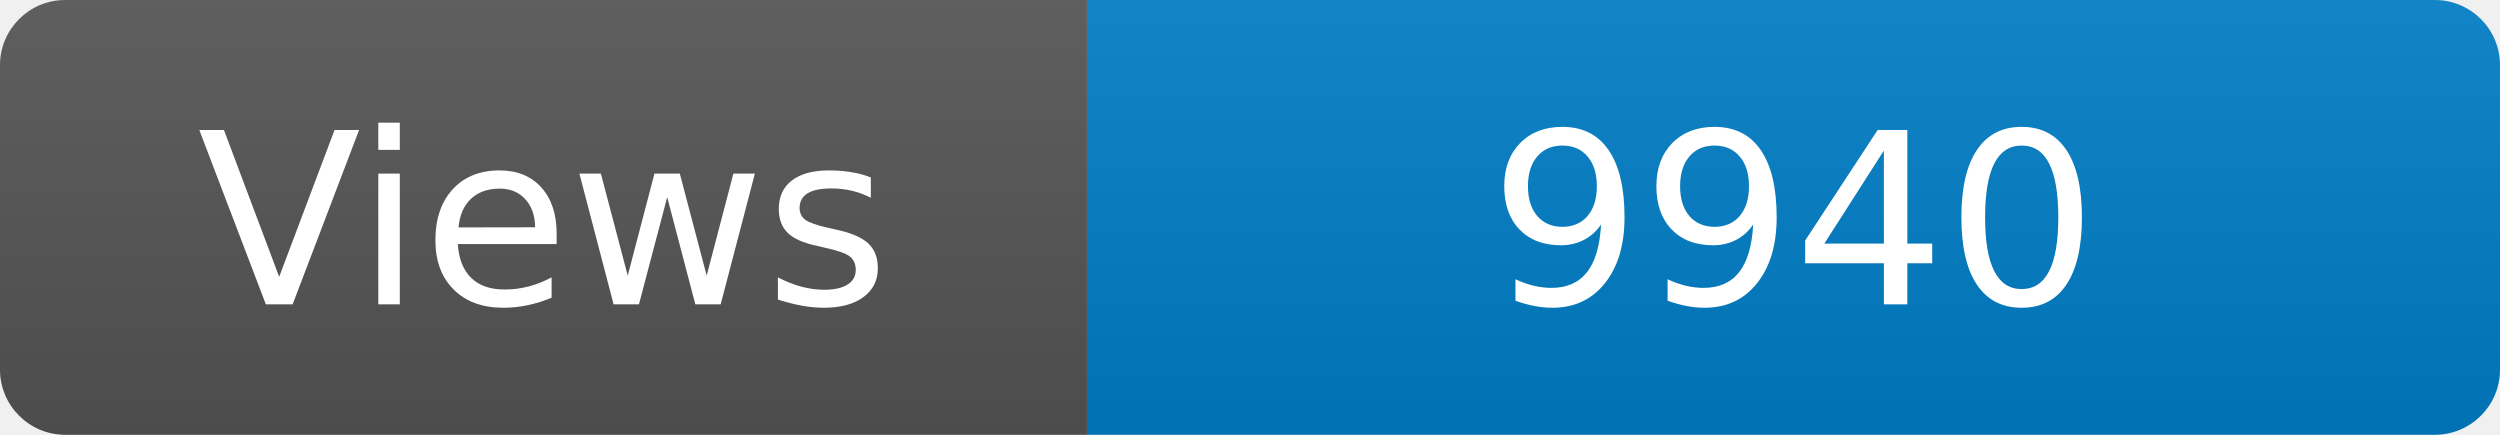
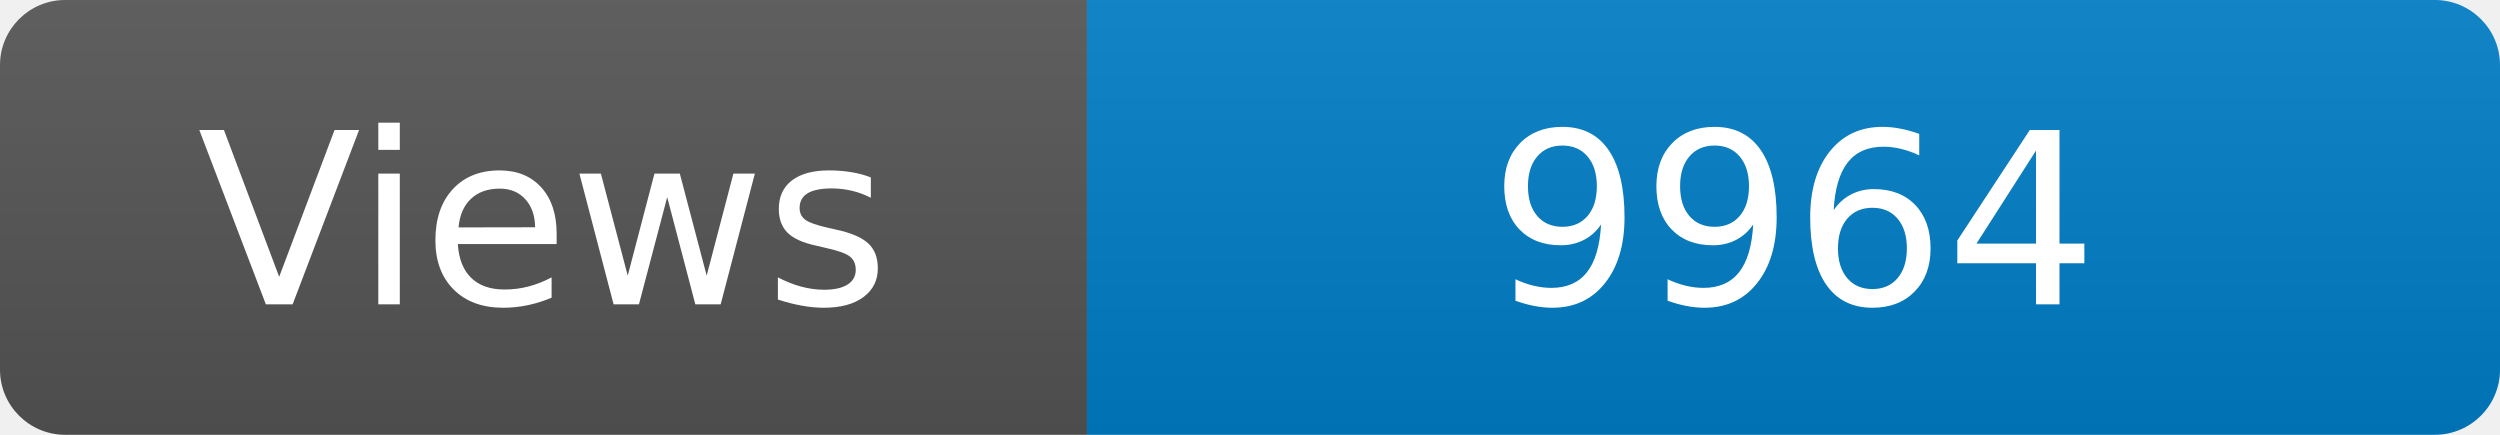
<svg xmlns="http://www.w3.org/2000/svg" width="115" height="20" role="img" aria-label="Maintained?: yes">
  <linearGradient id="s" x2="0" y2="100%">
    <stop offset="0" stop-color="#bbb" stop-opacity=".1" />
    <stop offset="1" stop-opacity=".1" />
  </linearGradient>
  <clipPath id="r">
    <rect width="115" height="20" rx="3" fill="#fff" />
  </clipPath>
  <g clip-path="url(#r)">
    <rect width="50" height="20" fill="#555" />
    <rect x="50" width="160" height="20" fill="#007ec6" />
    <rect width="115" height="20" fill="url(#s)" />
  </g>
  <g fill="#fff" text-anchor="middle" font-family="Verdana,Geneva,DejaVu Sans,sans-serif" font-size="110">
    <text x="250" y="140" transform="scale(.1)" fill="#fff">Views</text>
-     <text x="825" y="140" transform="scale(.1)" fill="#fff">9940</text>
+     <text x="825" y="140" transform="scale(.1)" fill="#fff">9964</text>
  </g>
</svg>
